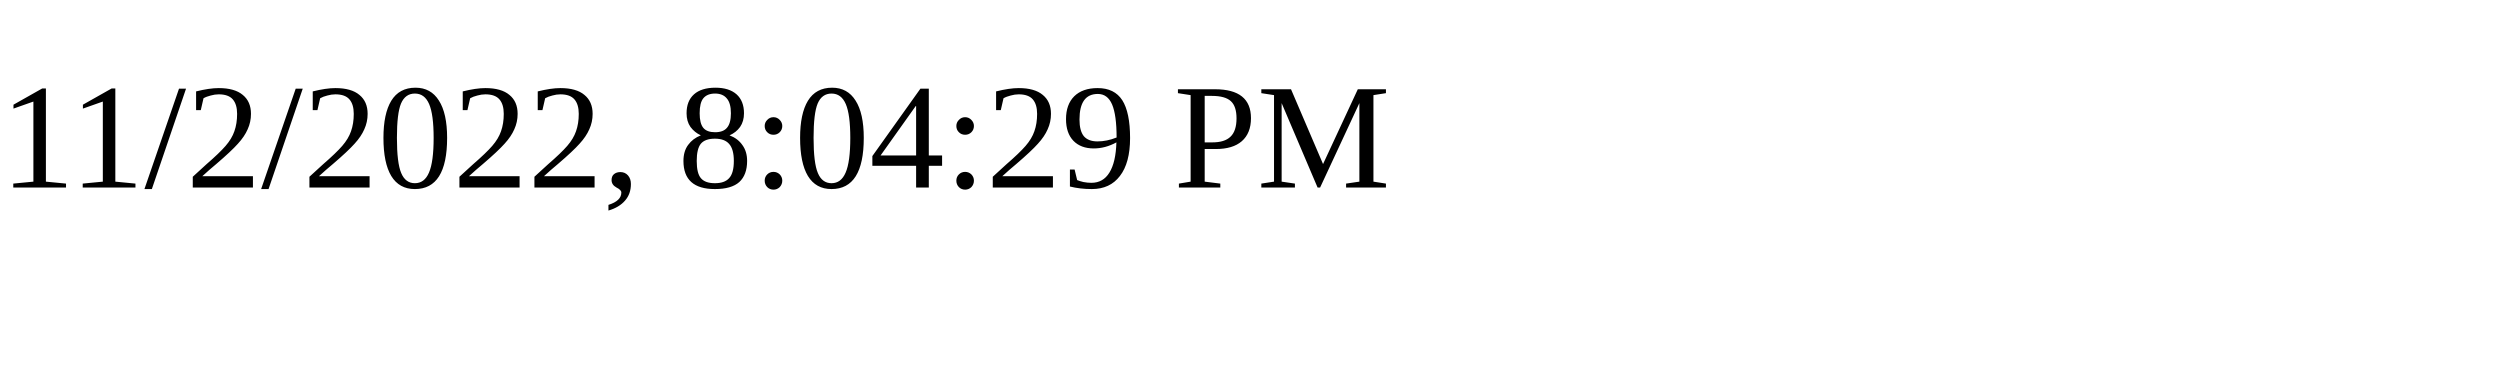
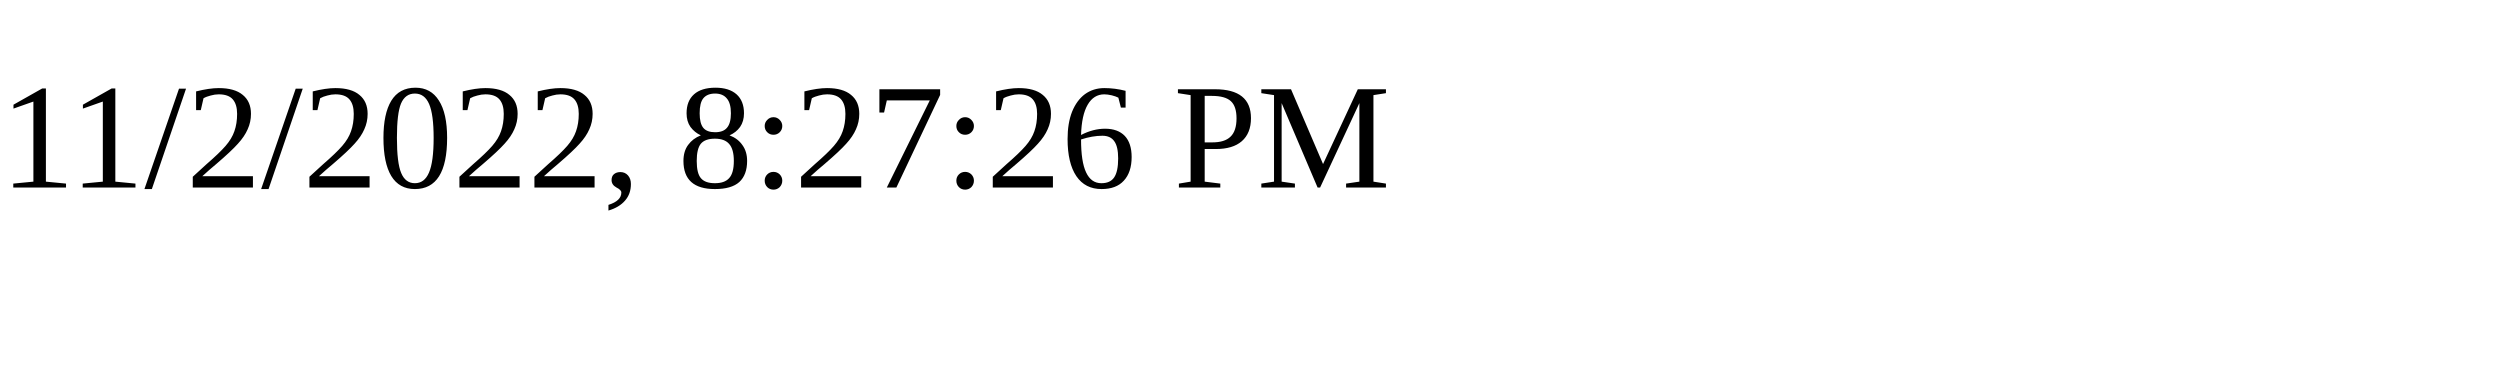
<svg xmlns="http://www.w3.org/2000/svg" height="30" width="200">
-   <text x="0" y="15">11/2/2022, 8:04:29 PM</text>
+   <text x="0" y="15">11/2/2022, 8:27:26 PM</text>
</svg>
